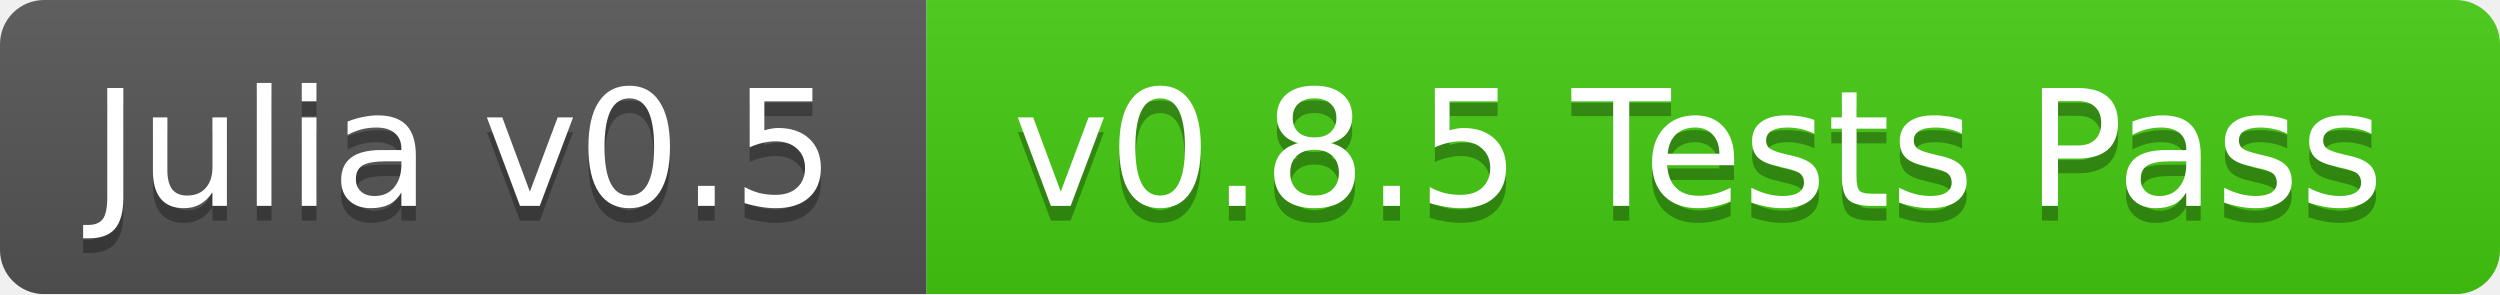
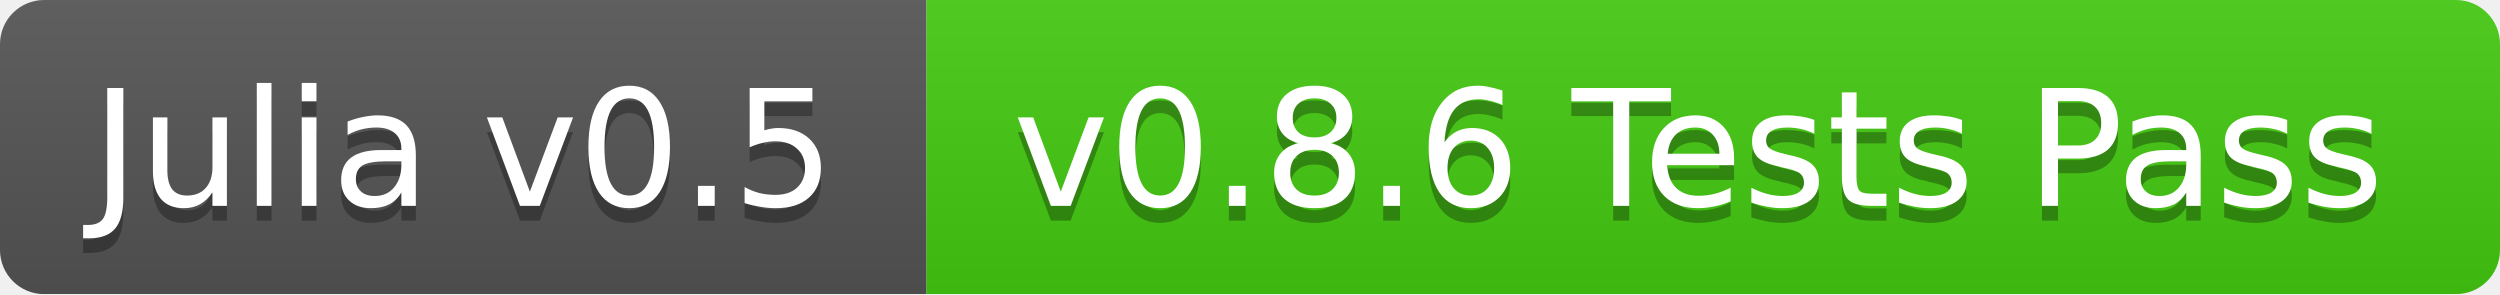
<svg xmlns="http://www.w3.org/2000/svg" width="170" height="20">
  <linearGradient id="b" x2="0" y2="100%">
    <stop offset="0" stop-color="#bbb" stop-opacity=".1" />
    <stop offset="1" stop-opacity=".1" />
  </linearGradient>
  <mask id="a">
    <rect width="170" height="20" rx="3" fill="#fff" />
  </mask>
  <g mask="url(#a)">
    <path fill="#555" d="M0 0h63v20H0z" />
    <path fill="#4c1" d="M63 0h107v20H63z" />
    <path fill="url(#b)" d="M0 0h170v20H0z" />
  </g>
  <g fill="#fff" text-anchor="middle" font-family="DejaVu Sans,Verdana,Geneva,sans-serif" font-size="11">
    <text x="31.5" y="15" fill="#010101" fill-opacity=".3">Julia v0.5</text>
    <text x="31.5" y="14">Julia v0.5</text>
-     <text x="115.5" y="15" fill="#010101" fill-opacity=".3">v0.8.5 Tests Pass</text>
-     <text x="115.5" y="14">v0.8.5 Tests Pass</text>
+     <text x="115.5" y="15" fill="#010101" fill-opacity=".3">v0.8.6 Tests Pass</text>
+     <text x="115.5" y="14">v0.8.6 Tests Pass</text>
  </g>
</svg>
